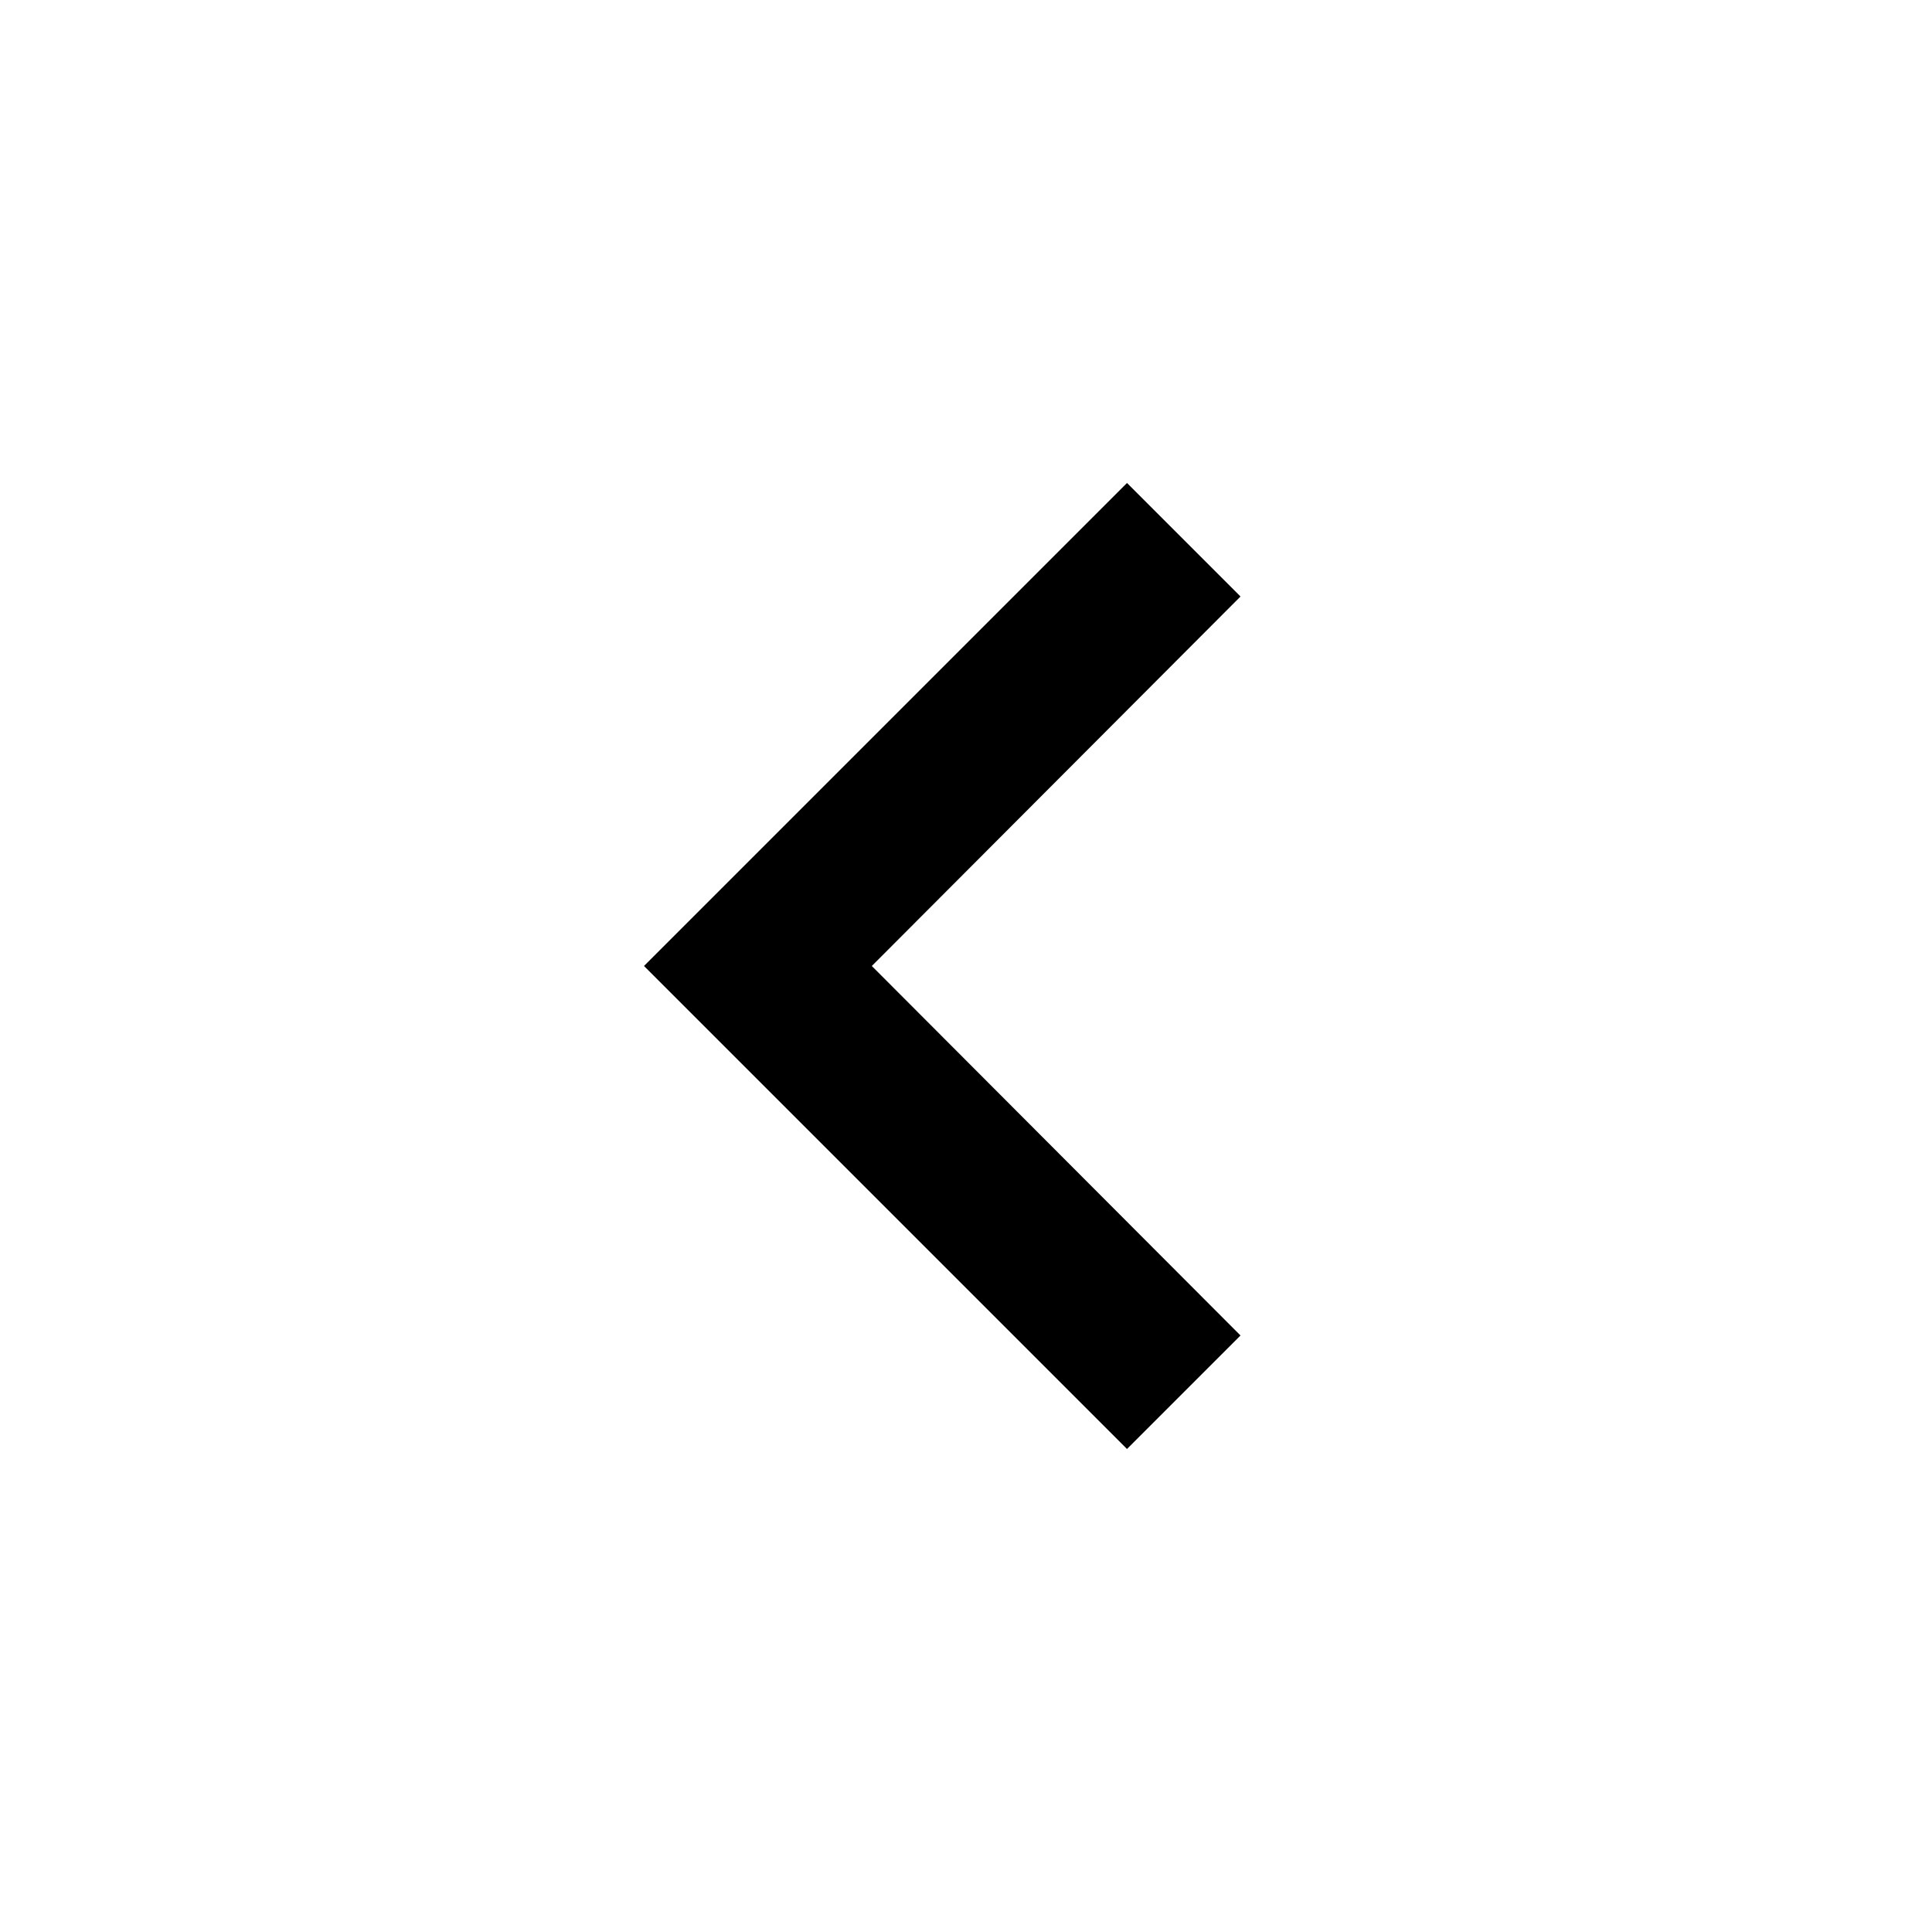
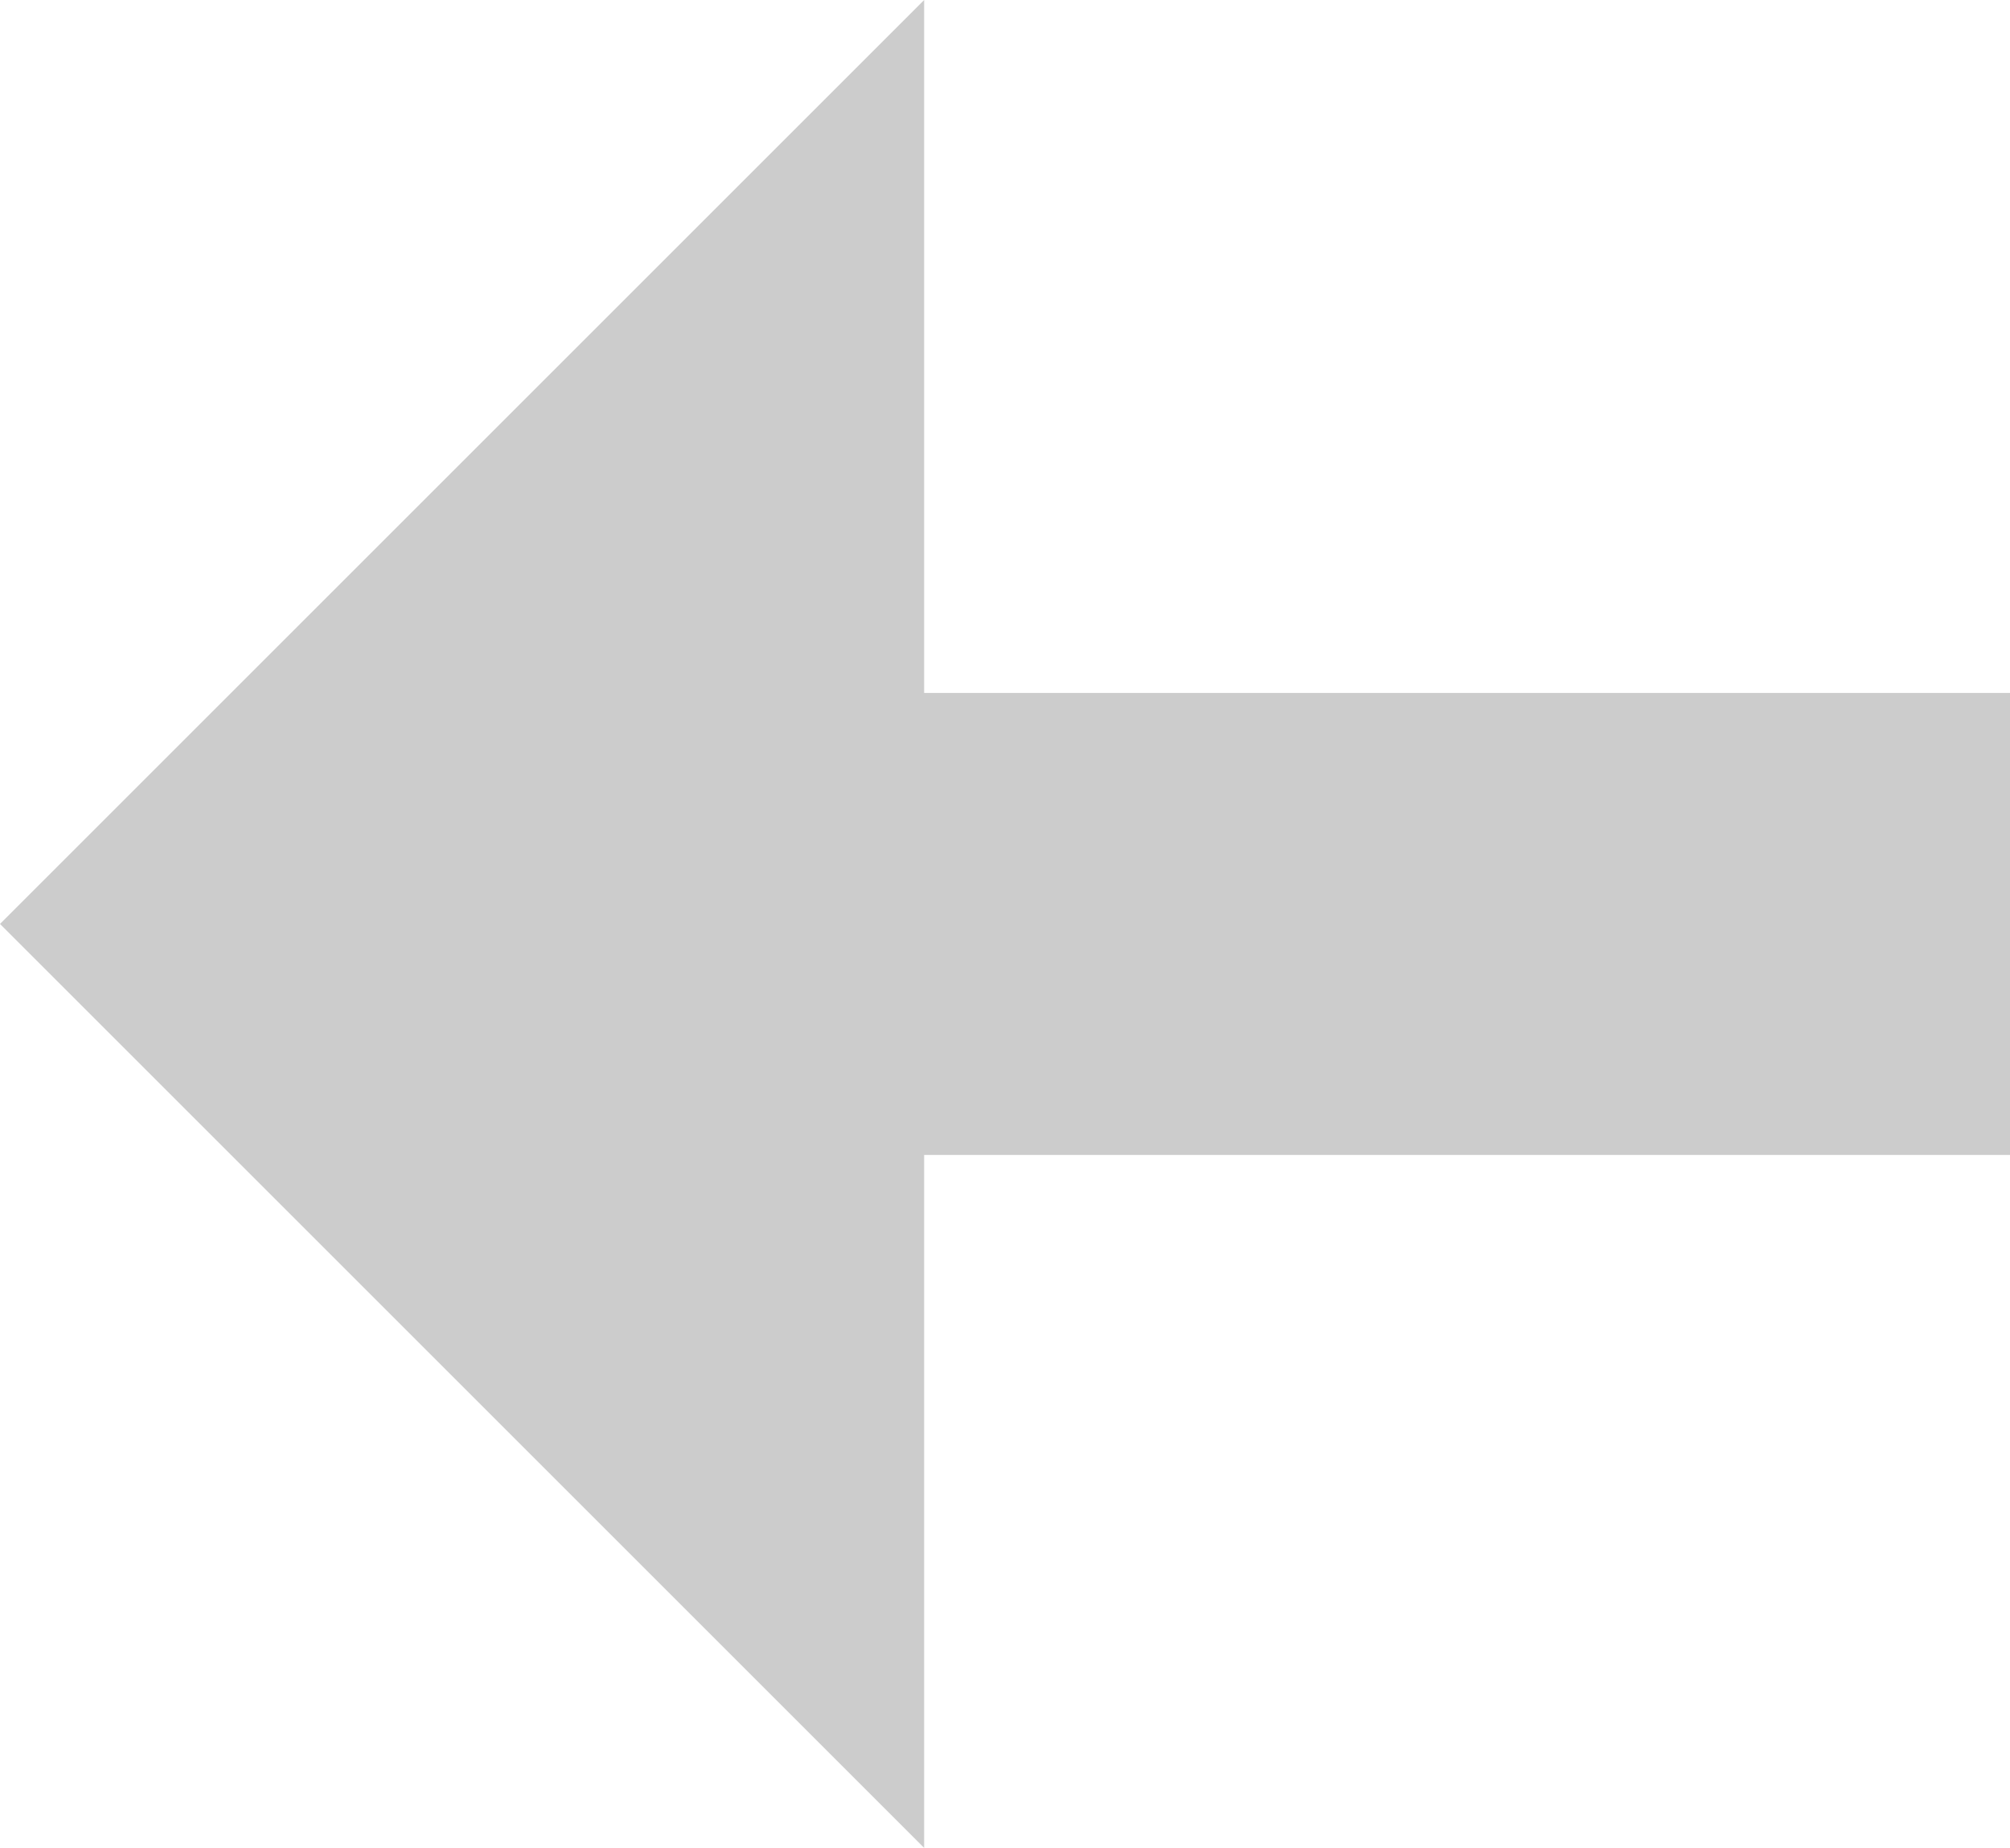
- <svg xmlns="http://www.w3.org/2000/svg" width="24" height="24">
-   <path d="M15.41 7.41L14 6l-6 6 6 6 1.41-1.41L10.83 12l4.58-4.59z" />
+ <svg xmlns="http://www.w3.org/2000/svg" viewBox="0 0 8.7 8">
+   <g data-name="Layer 2">
+     <path fill="#ccc" d="M8.7 3H4V0L0 4l4 4V5h4.7V3z" data-name="aplikacja główna" />
+   </g>
</svg>
